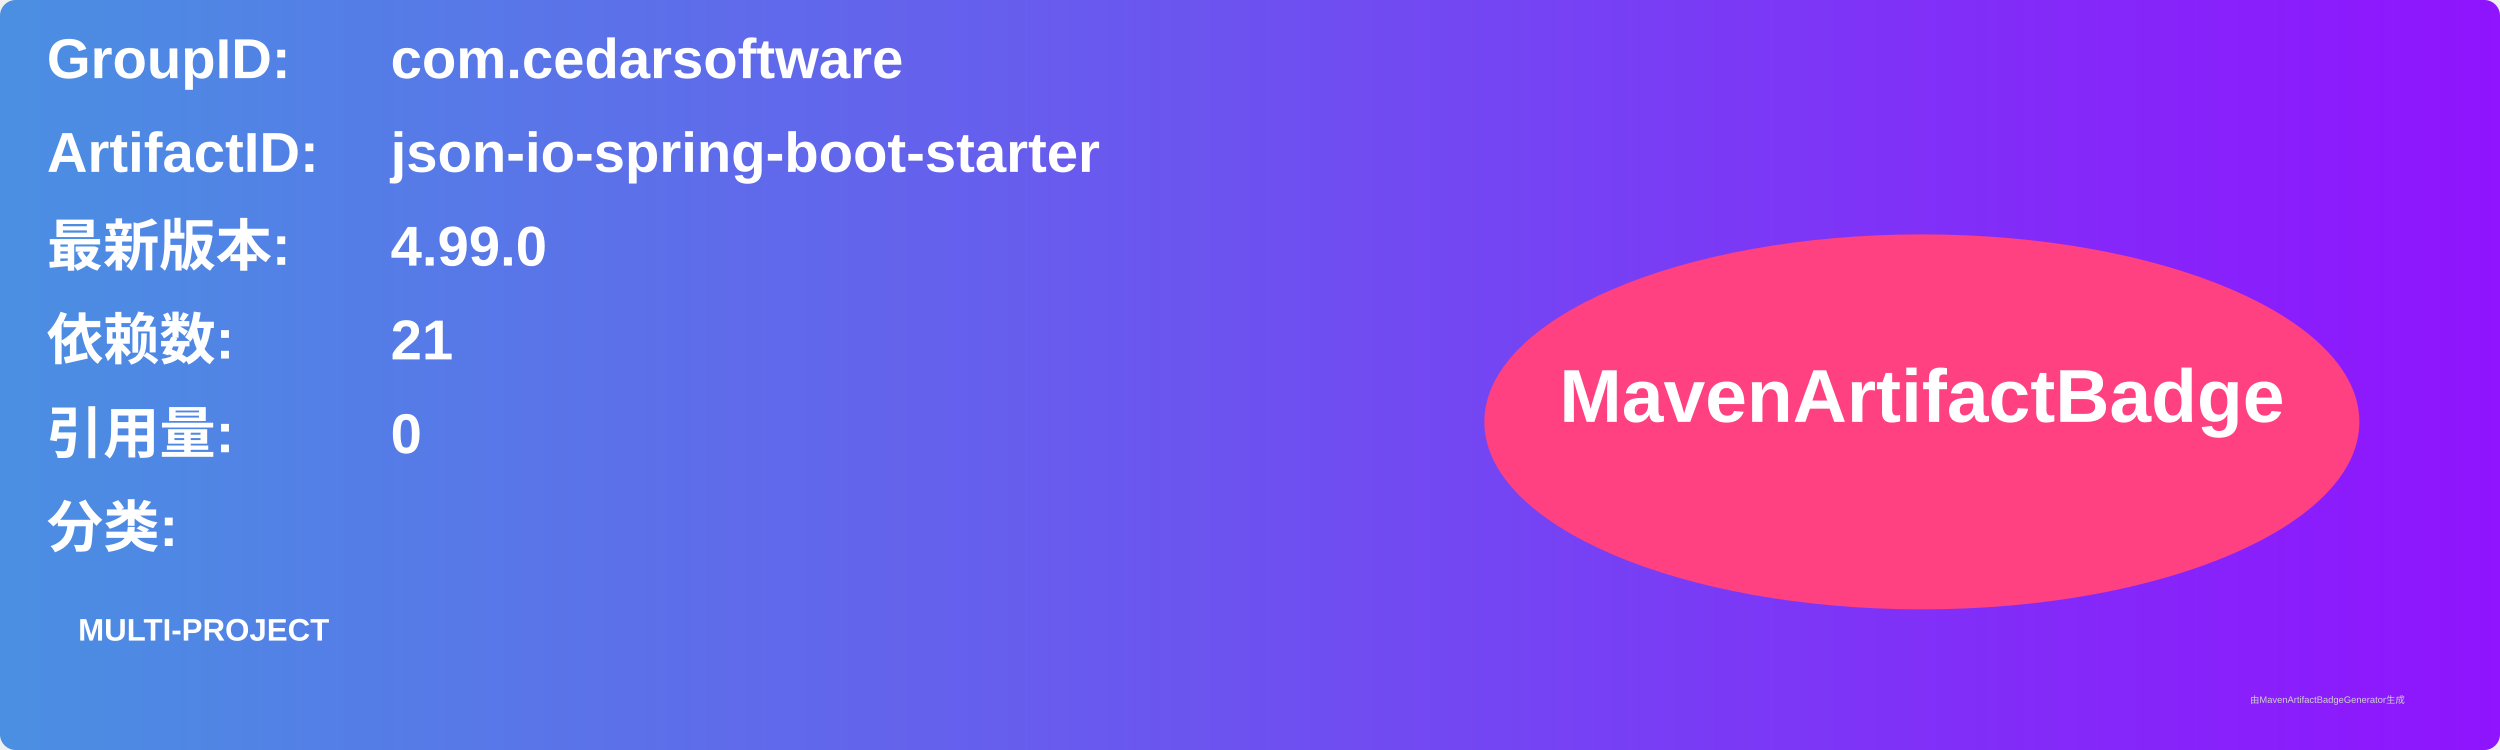
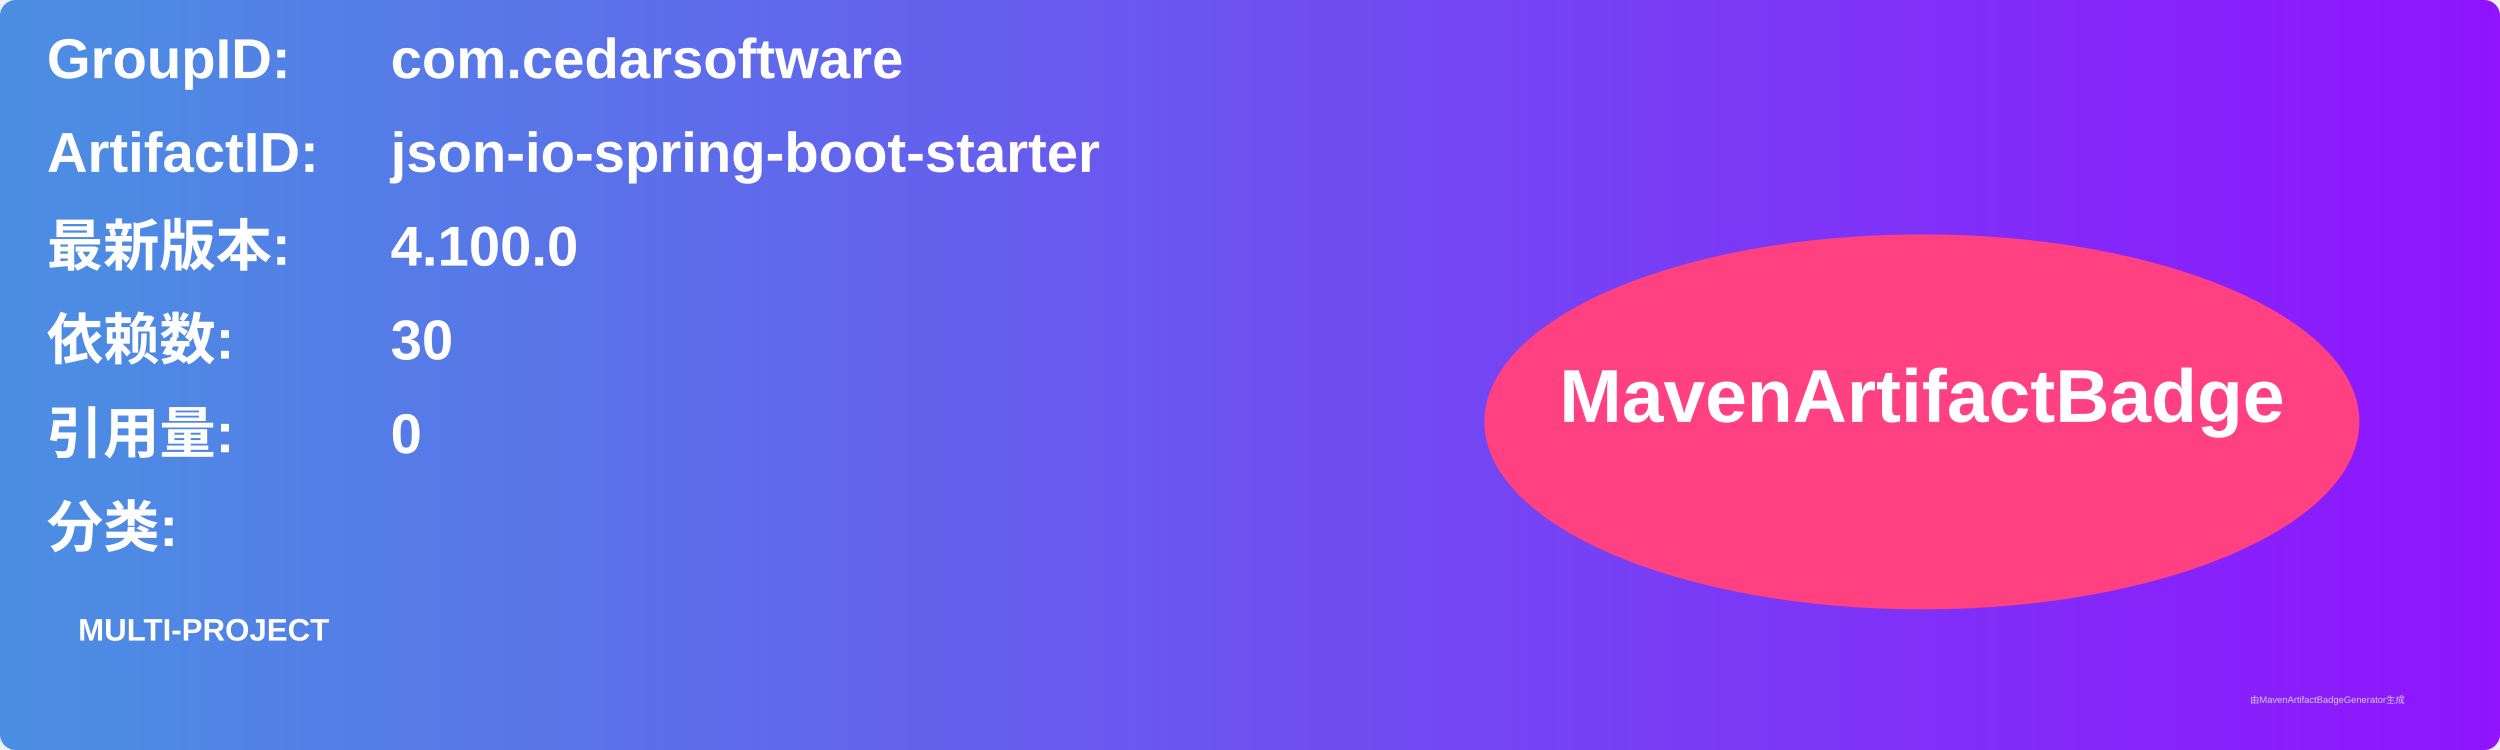
<svg xmlns="http://www.w3.org/2000/svg" width="800" height="240" viewBox="0 0 800 240">
  <linearGradient id="grad" x1="0%" y1="0%" x2="100%" y2="0%">
    <stop offset="0%" stop-color="#4a90e2" />
    <stop offset="100%" stop-color="#9013fe" />
  </linearGradient>
  <rect width="100%" height="100%" rx="5" ry="5" fill="url(#grad)" />
  <g transform="translate(15, 15)">
    <text x="0" y="10" font-family="Arial" font-size="18" fill="white" font-weight="bold" width="260">GroupID:</text>
    <text x="110" y="10" font-family="Arial" font-size="18" fill="white" font-weight="bold" width="460">com.cedarsoftware</text>
    <text x="0" y="40" font-family="Arial" font-size="18" fill="white" font-weight="bold" width="260">ArtifactID:</text>
    <text x="110" y="40" font-family="Arial" font-size="18" fill="white" font-weight="bold" width="460">json-io-spring-boot-starter</text>
    <text x="0" y="70" font-family="Arial" font-size="18" fill="white" font-weight="bold">最新版本:</text>
    <text x="110" y="70" font-family="Arial" font-size="18" fill="white" font-weight="bold">
-       <tspan font-weight="bold">4.99.0</tspan>
+       <tspan font-weight="bold">4.100.0</tspan>
    </text>
    <text x="0" y="100" font-family="Arial" font-size="18" fill="white" font-weight="bold">依赖数: </text>
    <text x="110" y="100" font-family="Arial" font-size="18" fill="white">
-       <tspan font-weight="bold">21</tspan>
+       <tspan font-weight="bold">30</tspan>
    </text>
    <text x="0" y="130" font-family="Arial" font-size="18" fill="white" font-weight="bold">引用量: </text>
    <text x="110" y="130" font-family="Arial" font-size="18" fill="white">
      <tspan font-weight="bold">0</tspan>
    </text>
    <text x="0" y="160" font-family="Arial" font-size="18" fill="white" font-weight="bold">分类:</text>
    <text x="10" y="190" font-family="Arial" font-size="10" fill="white">
      <tspan font-weight="bold">MULTI-PROJECT</tspan>
    </text>
    <ellipse cx="600" cy="120" rx="140" ry="60" fill="#ff4081" />
    <text x="600" y="120" text-anchor="middle" font-family="Arial" font-size="24" fill="white" font-weight="bold">MavenArtifactBadge</text>
  </g>
  <text x="720" y="225" font-family="Arial" font-size="3" fill="#d0d0d0">由MavenArtifactBadgeGenerator生成</text>
</svg>
